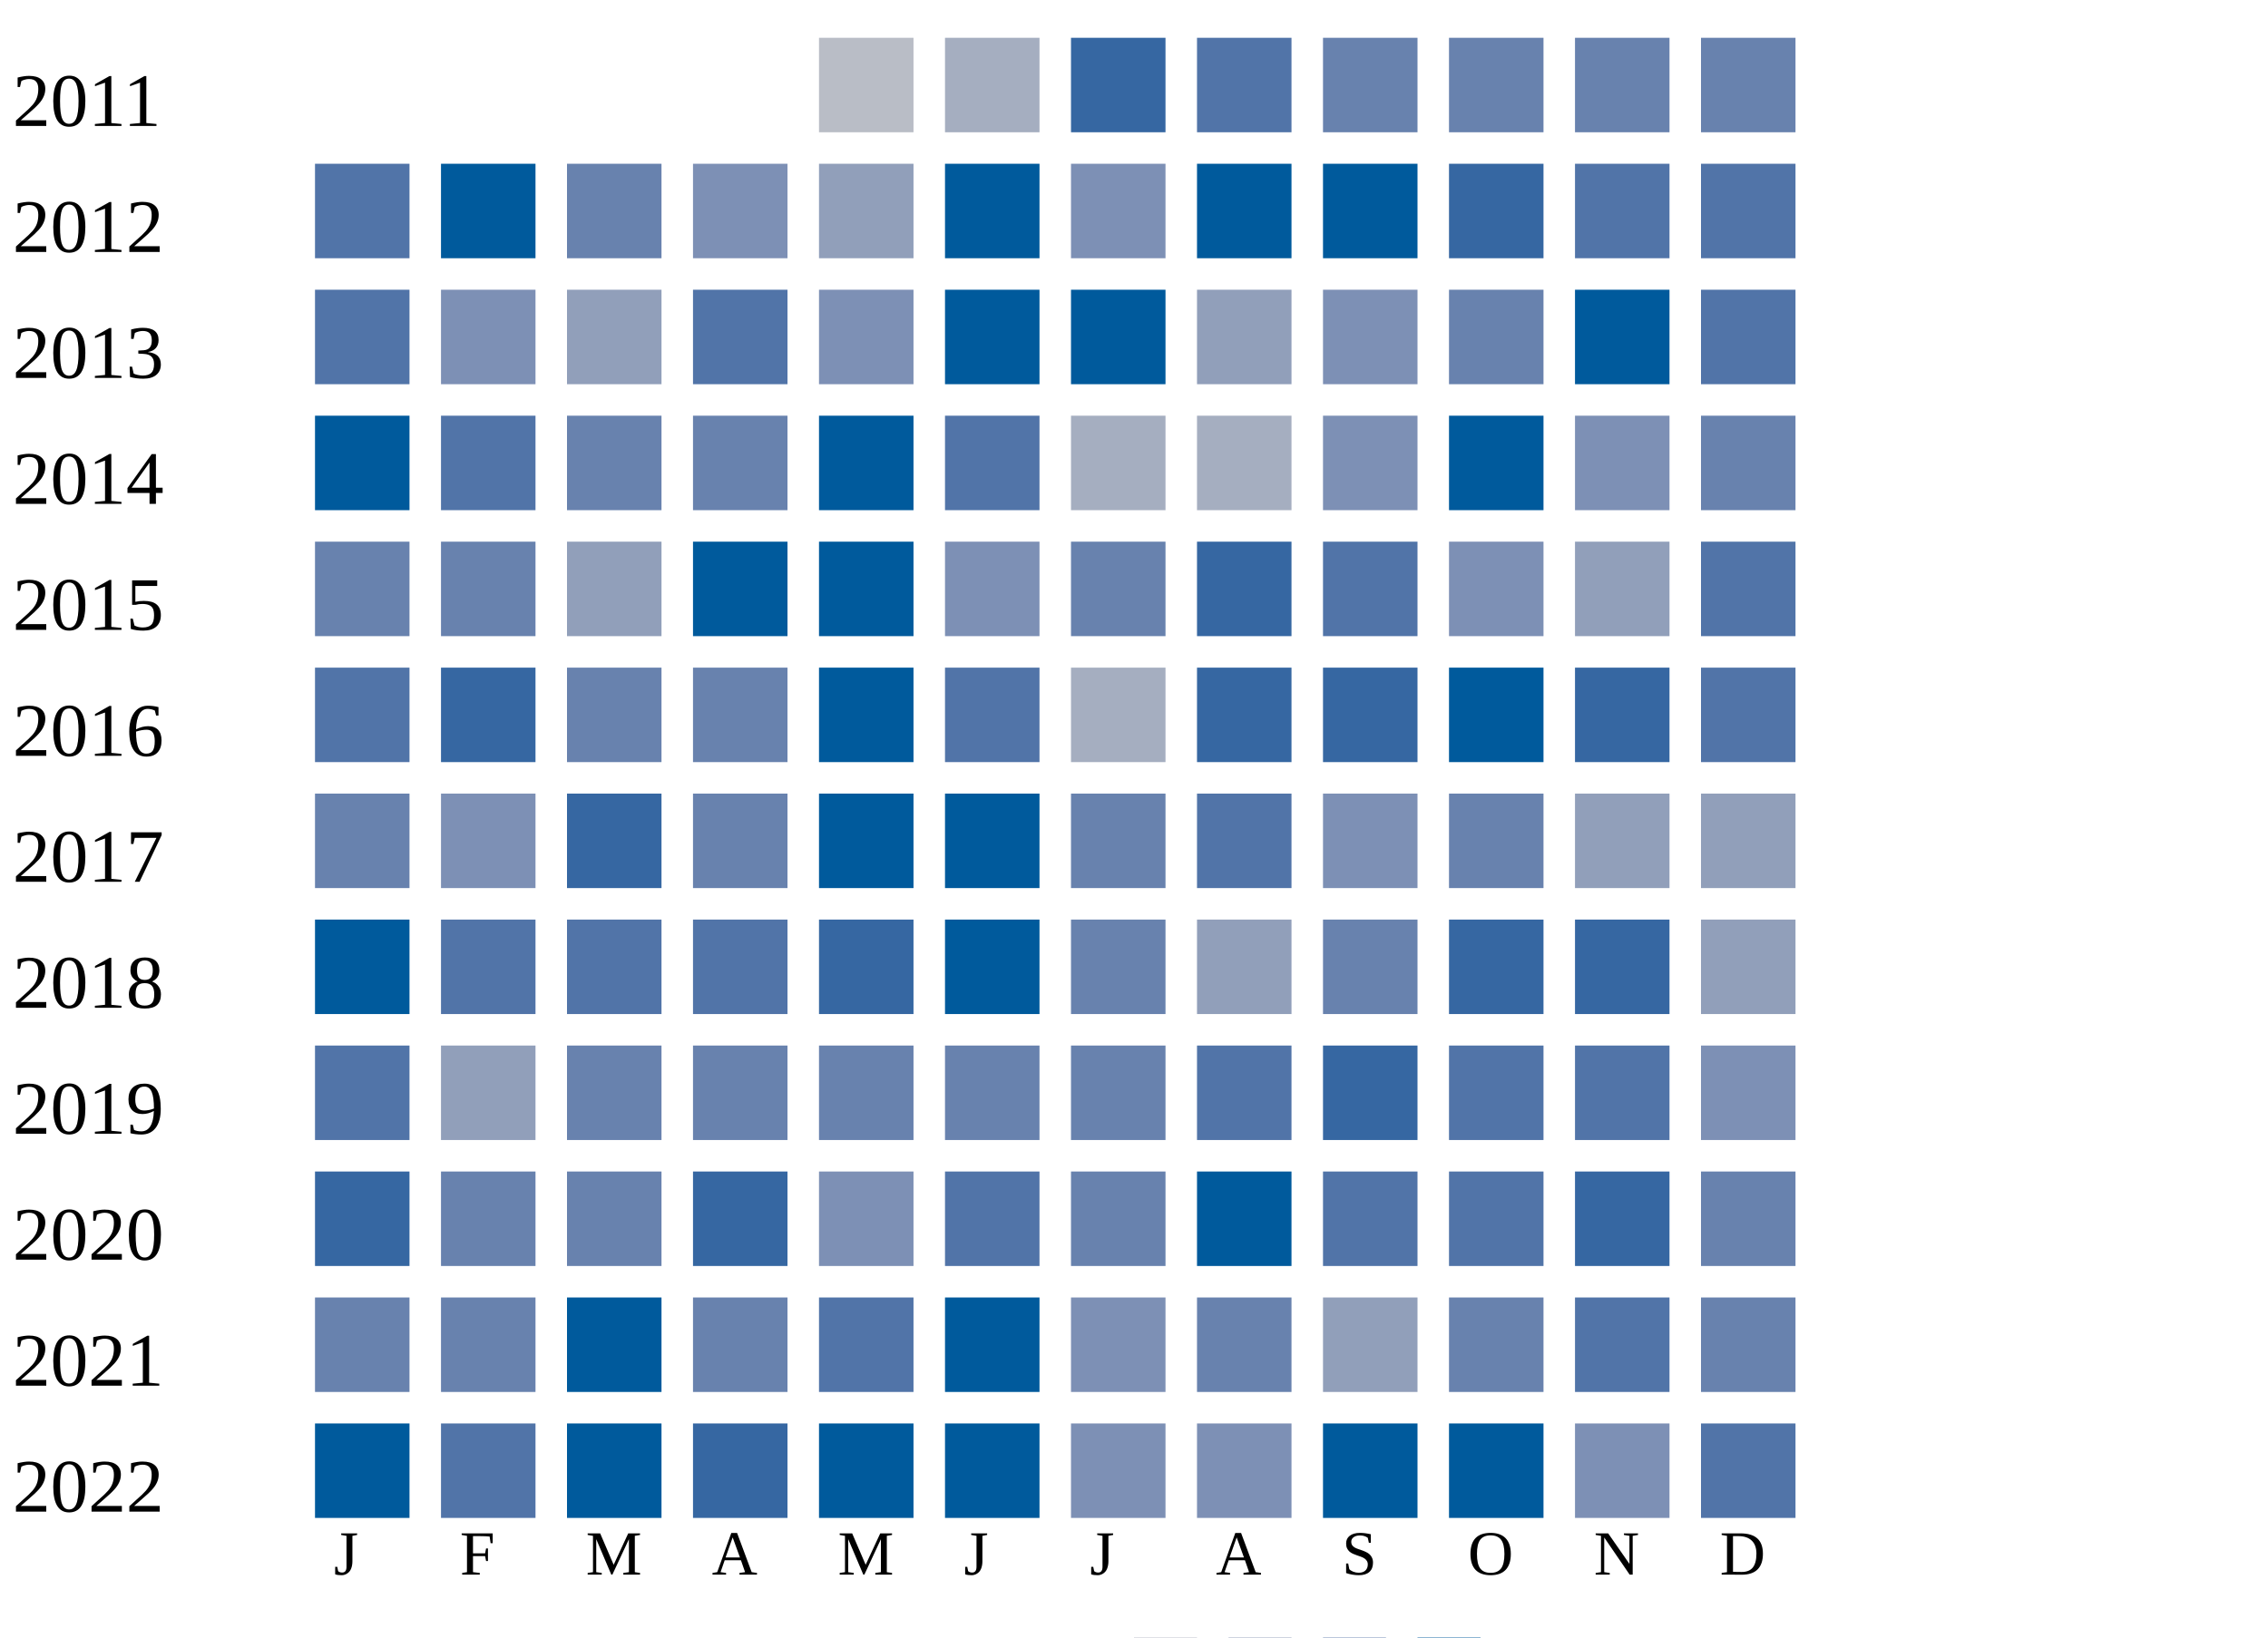
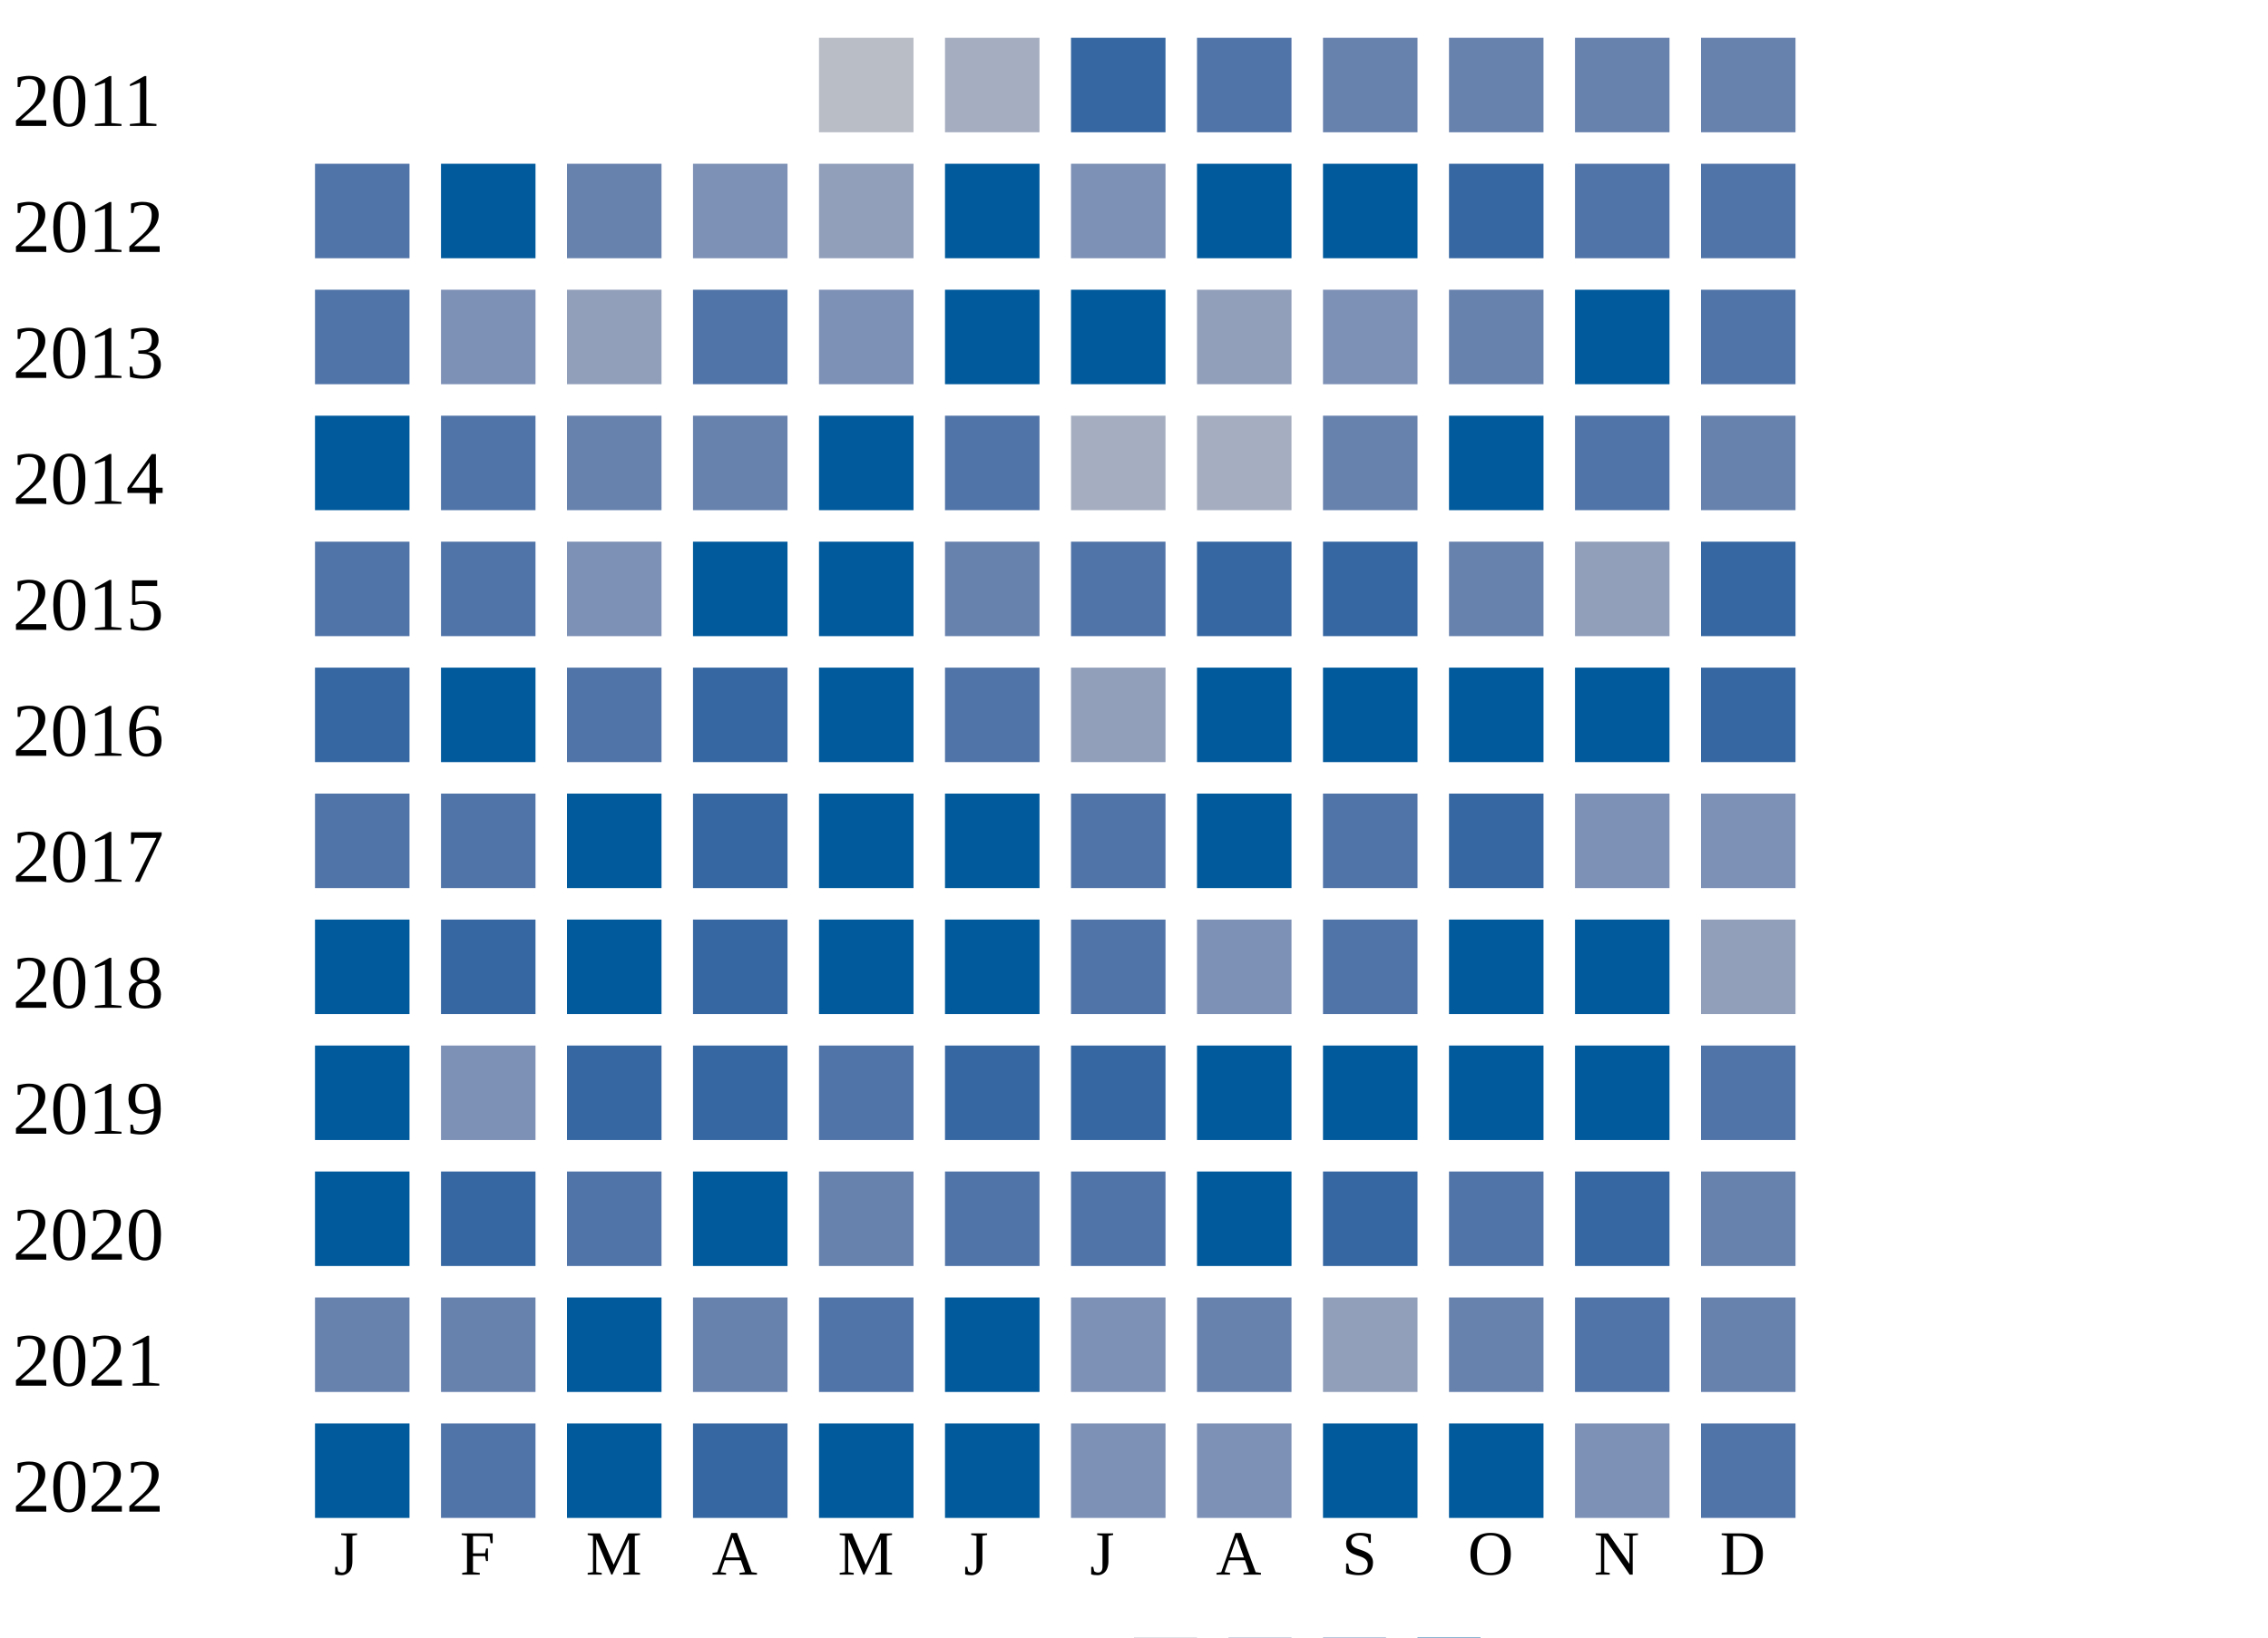
<svg xmlns="http://www.w3.org/2000/svg" width="360" height="260">
  <g transform="translate(0 0)">
    <text x="2" y="20">2011</text>
    <rect x="130" y="6" width="15" height="15" fill="#b9bdc6" />
    <rect x="150" y="6" width="15" height="15" fill="#a5aec0" />
    <rect x="170" y="6" width="15" height="15" fill="#3667a2" />
    <rect x="190" y="6" width="15" height="15" fill="#5174a8" />
    <rect x="210" y="6" width="15" height="15" fill="#6882ae" />
    <rect x="230" y="6" width="15" height="15" fill="#6882ae" />
    <rect x="250" y="6" width="15" height="15" fill="#6882ae" />
    <rect x="270" y="6" width="15" height="15" fill="#6882ae" />
  </g>
  <g transform="translate(0 20)">
    <text x="2" y="20">2012</text>
    <rect x="50" y="6" width="15" height="15" fill="#5174a8" />
    <rect x="70" y="6" width="15" height="15" fill="#005a9c" />
    <rect x="90" y="6" width="15" height="15" fill="#6882ae" />
    <rect x="110" y="6" width="15" height="15" fill="#7d90b5" />
    <rect x="130" y="6" width="15" height="15" fill="#919fba" />
    <rect x="150" y="6" width="15" height="15" fill="#005a9c" />
    <rect x="170" y="6" width="15" height="15" fill="#7d90b5" />
    <rect x="190" y="6" width="15" height="15" fill="#005a9c" />
    <rect x="210" y="6" width="15" height="15" fill="#005a9c" />
    <rect x="230" y="6" width="15" height="15" fill="#3667a2" />
    <rect x="250" y="6" width="15" height="15" fill="#5174a8" />
    <rect x="270" y="6" width="15" height="15" fill="#5174a8" />
  </g>
  <g transform="translate(0 40)">
    <text x="2" y="20">2013</text>
    <rect x="50" y="6" width="15" height="15" fill="#5174a8" />
    <rect x="70" y="6" width="15" height="15" fill="#7d90b5" />
    <rect x="90" y="6" width="15" height="15" fill="#919fba" />
    <rect x="110" y="6" width="15" height="15" fill="#5174a8" />
    <rect x="130" y="6" width="15" height="15" fill="#7d90b5" />
    <rect x="150" y="6" width="15" height="15" fill="#005a9c" />
    <rect x="170" y="6" width="15" height="15" fill="#005a9c" />
    <rect x="190" y="6" width="15" height="15" fill="#919fba" />
    <rect x="210" y="6" width="15" height="15" fill="#7d90b5" />
    <rect x="230" y="6" width="15" height="15" fill="#6882ae" />
    <rect x="250" y="6" width="15" height="15" fill="#005a9c" />
    <rect x="270" y="6" width="15" height="15" fill="#5174a8" />
  </g>
  <g transform="translate(0 60)">
    <text x="2" y="20">2014</text>
    <rect x="50" y="6" width="15" height="15" fill="#005a9c" />
    <rect x="70" y="6" width="15" height="15" fill="#5174a8" />
    <rect x="90" y="6" width="15" height="15" fill="#6882ae" />
    <rect x="110" y="6" width="15" height="15" fill="#6882ae" />
    <rect x="130" y="6" width="15" height="15" fill="#005a9c" />
    <rect x="150" y="6" width="15" height="15" fill="#5174a8" />
    <rect x="170" y="6" width="15" height="15" fill="#a5aec0" />
    <rect x="190" y="6" width="15" height="15" fill="#a5aec0" />
-     <rect x="210" y="6" width="15" height="15" fill="#7d90b5" />
+     <rect x="210" y="6" width="15" height="15" fill="#6882ae" />
    <rect x="230" y="6" width="15" height="15" fill="#005a9c" />
-     <rect x="250" y="6" width="15" height="15" fill="#7d90b5" />
+     <rect x="250" y="6" width="15" height="15" fill="#5174a8" />
    <rect x="270" y="6" width="15" height="15" fill="#6882ae" />
  </g>
  <g transform="translate(0 80)">
    <text x="2" y="20">2015</text>
-     <rect x="50" y="6" width="15" height="15" fill="#6882ae" />
-     <rect x="70" y="6" width="15" height="15" fill="#6882ae" />
-     <rect x="90" y="6" width="15" height="15" fill="#919fba" />
+     <rect x="50" y="6" width="15" height="15" fill="#5174a8" />
+     <rect x="70" y="6" width="15" height="15" fill="#5174a8" />
+     <rect x="90" y="6" width="15" height="15" fill="#7d90b5" />
    <rect x="110" y="6" width="15" height="15" fill="#005a9c" />
    <rect x="130" y="6" width="15" height="15" fill="#005a9c" />
-     <rect x="150" y="6" width="15" height="15" fill="#7d90b5" />
-     <rect x="170" y="6" width="15" height="15" fill="#6882ae" />
+     <rect x="150" y="6" width="15" height="15" fill="#6882ae" />
+     <rect x="170" y="6" width="15" height="15" fill="#5174a8" />
    <rect x="190" y="6" width="15" height="15" fill="#3667a2" />
-     <rect x="210" y="6" width="15" height="15" fill="#5174a8" />
-     <rect x="230" y="6" width="15" height="15" fill="#7d90b5" />
+     <rect x="210" y="6" width="15" height="15" fill="#3667a2" />
+     <rect x="230" y="6" width="15" height="15" fill="#6882ae" />
    <rect x="250" y="6" width="15" height="15" fill="#919fba" />
-     <rect x="270" y="6" width="15" height="15" fill="#5174a8" />
+     <rect x="270" y="6" width="15" height="15" fill="#3667a2" />
  </g>
  <g transform="translate(0 100)">
    <text x="2" y="20">2016</text>
-     <rect x="50" y="6" width="15" height="15" fill="#5174a8" />
-     <rect x="70" y="6" width="15" height="15" fill="#3667a2" />
-     <rect x="90" y="6" width="15" height="15" fill="#6882ae" />
-     <rect x="110" y="6" width="15" height="15" fill="#6882ae" />
+     <rect x="50" y="6" width="15" height="15" fill="#3667a2" />
+     <rect x="70" y="6" width="15" height="15" fill="#005a9c" />
+     <rect x="90" y="6" width="15" height="15" fill="#5174a8" />
+     <rect x="110" y="6" width="15" height="15" fill="#3667a2" />
    <rect x="130" y="6" width="15" height="15" fill="#005a9c" />
    <rect x="150" y="6" width="15" height="15" fill="#5174a8" />
-     <rect x="170" y="6" width="15" height="15" fill="#a5aec0" />
-     <rect x="190" y="6" width="15" height="15" fill="#3667a2" />
-     <rect x="210" y="6" width="15" height="15" fill="#3667a2" />
+     <rect x="170" y="6" width="15" height="15" fill="#919fba" />
+     <rect x="190" y="6" width="15" height="15" fill="#005a9c" />
+     <rect x="210" y="6" width="15" height="15" fill="#005a9c" />
    <rect x="230" y="6" width="15" height="15" fill="#005a9c" />
-     <rect x="250" y="6" width="15" height="15" fill="#3667a2" />
-     <rect x="270" y="6" width="15" height="15" fill="#5174a8" />
+     <rect x="250" y="6" width="15" height="15" fill="#005a9c" />
+     <rect x="270" y="6" width="15" height="15" fill="#3667a2" />
  </g>
  <g transform="translate(0 120)">
    <text x="2" y="20">2017</text>
-     <rect x="50" y="6" width="15" height="15" fill="#6882ae" />
-     <rect x="70" y="6" width="15" height="15" fill="#7d90b5" />
-     <rect x="90" y="6" width="15" height="15" fill="#3667a2" />
-     <rect x="110" y="6" width="15" height="15" fill="#6882ae" />
+     <rect x="50" y="6" width="15" height="15" fill="#5174a8" />
+     <rect x="70" y="6" width="15" height="15" fill="#5174a8" />
+     <rect x="90" y="6" width="15" height="15" fill="#005a9c" />
+     <rect x="110" y="6" width="15" height="15" fill="#3667a2" />
    <rect x="130" y="6" width="15" height="15" fill="#005a9c" />
    <rect x="150" y="6" width="15" height="15" fill="#005a9c" />
-     <rect x="170" y="6" width="15" height="15" fill="#6882ae" />
-     <rect x="190" y="6" width="15" height="15" fill="#5174a8" />
-     <rect x="210" y="6" width="15" height="15" fill="#7d90b5" />
-     <rect x="230" y="6" width="15" height="15" fill="#6882ae" />
-     <rect x="250" y="6" width="15" height="15" fill="#919fba" />
-     <rect x="270" y="6" width="15" height="15" fill="#919fba" />
+     <rect x="170" y="6" width="15" height="15" fill="#5174a8" />
+     <rect x="190" y="6" width="15" height="15" fill="#005a9c" />
+     <rect x="210" y="6" width="15" height="15" fill="#5174a8" />
+     <rect x="230" y="6" width="15" height="15" fill="#3667a2" />
+     <rect x="250" y="6" width="15" height="15" fill="#7d90b5" />
+     <rect x="270" y="6" width="15" height="15" fill="#7d90b5" />
  </g>
  <g transform="translate(0 140)">
    <text x="2" y="20">2018</text>
    <rect x="50" y="6" width="15" height="15" fill="#005a9c" />
-     <rect x="70" y="6" width="15" height="15" fill="#5174a8" />
-     <rect x="90" y="6" width="15" height="15" fill="#5174a8" />
-     <rect x="110" y="6" width="15" height="15" fill="#5174a8" />
-     <rect x="130" y="6" width="15" height="15" fill="#3667a2" />
+     <rect x="70" y="6" width="15" height="15" fill="#3667a2" />
+     <rect x="90" y="6" width="15" height="15" fill="#005a9c" />
+     <rect x="110" y="6" width="15" height="15" fill="#3667a2" />
+     <rect x="130" y="6" width="15" height="15" fill="#005a9c" />
    <rect x="150" y="6" width="15" height="15" fill="#005a9c" />
-     <rect x="170" y="6" width="15" height="15" fill="#6882ae" />
-     <rect x="190" y="6" width="15" height="15" fill="#919fba" />
-     <rect x="210" y="6" width="15" height="15" fill="#6882ae" />
-     <rect x="230" y="6" width="15" height="15" fill="#3667a2" />
-     <rect x="250" y="6" width="15" height="15" fill="#3667a2" />
+     <rect x="170" y="6" width="15" height="15" fill="#5174a8" />
+     <rect x="190" y="6" width="15" height="15" fill="#7d90b5" />
+     <rect x="210" y="6" width="15" height="15" fill="#5174a8" />
+     <rect x="230" y="6" width="15" height="15" fill="#005a9c" />
+     <rect x="250" y="6" width="15" height="15" fill="#005a9c" />
    <rect x="270" y="6" width="15" height="15" fill="#919fba" />
  </g>
  <g transform="translate(0 160)">
    <text x="2" y="20">2019</text>
-     <rect x="50" y="6" width="15" height="15" fill="#5174a8" />
-     <rect x="70" y="6" width="15" height="15" fill="#919fba" />
-     <rect x="90" y="6" width="15" height="15" fill="#6882ae" />
-     <rect x="110" y="6" width="15" height="15" fill="#6882ae" />
-     <rect x="130" y="6" width="15" height="15" fill="#6882ae" />
-     <rect x="150" y="6" width="15" height="15" fill="#6882ae" />
-     <rect x="170" y="6" width="15" height="15" fill="#6882ae" />
-     <rect x="190" y="6" width="15" height="15" fill="#5174a8" />
-     <rect x="210" y="6" width="15" height="15" fill="#3667a2" />
-     <rect x="230" y="6" width="15" height="15" fill="#5174a8" />
-     <rect x="250" y="6" width="15" height="15" fill="#5174a8" />
-     <rect x="270" y="6" width="15" height="15" fill="#7d90b5" />
+     <rect x="50" y="6" width="15" height="15" fill="#005a9c" />
+     <rect x="70" y="6" width="15" height="15" fill="#7d90b5" />
+     <rect x="90" y="6" width="15" height="15" fill="#3667a2" />
+     <rect x="110" y="6" width="15" height="15" fill="#3667a2" />
+     <rect x="130" y="6" width="15" height="15" fill="#5174a8" />
+     <rect x="150" y="6" width="15" height="15" fill="#3667a2" />
+     <rect x="170" y="6" width="15" height="15" fill="#3667a2" />
+     <rect x="190" y="6" width="15" height="15" fill="#005a9c" />
+     <rect x="210" y="6" width="15" height="15" fill="#005a9c" />
+     <rect x="230" y="6" width="15" height="15" fill="#005a9c" />
+     <rect x="250" y="6" width="15" height="15" fill="#005a9c" />
+     <rect x="270" y="6" width="15" height="15" fill="#5174a8" />
  </g>
  <g transform="translate(0 180)">
    <text x="2" y="20">2020</text>
-     <rect x="50" y="6" width="15" height="15" fill="#3667a2" />
-     <rect x="70" y="6" width="15" height="15" fill="#6882ae" />
-     <rect x="90" y="6" width="15" height="15" fill="#6882ae" />
-     <rect x="110" y="6" width="15" height="15" fill="#3667a2" />
-     <rect x="130" y="6" width="15" height="15" fill="#7d90b5" />
+     <rect x="50" y="6" width="15" height="15" fill="#005a9c" />
+     <rect x="70" y="6" width="15" height="15" fill="#3667a2" />
+     <rect x="90" y="6" width="15" height="15" fill="#5174a8" />
+     <rect x="110" y="6" width="15" height="15" fill="#005a9c" />
+     <rect x="130" y="6" width="15" height="15" fill="#6882ae" />
    <rect x="150" y="6" width="15" height="15" fill="#5174a8" />
-     <rect x="170" y="6" width="15" height="15" fill="#6882ae" />
+     <rect x="170" y="6" width="15" height="15" fill="#5174a8" />
    <rect x="190" y="6" width="15" height="15" fill="#005a9c" />
-     <rect x="210" y="6" width="15" height="15" fill="#5174a8" />
+     <rect x="210" y="6" width="15" height="15" fill="#3667a2" />
    <rect x="230" y="6" width="15" height="15" fill="#5174a8" />
    <rect x="250" y="6" width="15" height="15" fill="#3667a2" />
    <rect x="270" y="6" width="15" height="15" fill="#6882ae" />
  </g>
  <g transform="translate(0 200)">
    <text x="2" y="20">2021</text>
    <rect x="50" y="6" width="15" height="15" fill="#6882ae" />
    <rect x="70" y="6" width="15" height="15" fill="#6882ae" />
    <rect x="90" y="6" width="15" height="15" fill="#005a9c" />
    <rect x="110" y="6" width="15" height="15" fill="#6882ae" />
    <rect x="130" y="6" width="15" height="15" fill="#5174a8" />
    <rect x="150" y="6" width="15" height="15" fill="#005a9c" />
    <rect x="170" y="6" width="15" height="15" fill="#7d90b5" />
    <rect x="190" y="6" width="15" height="15" fill="#6882ae" />
    <rect x="210" y="6" width="15" height="15" fill="#919fba" />
    <rect x="230" y="6" width="15" height="15" fill="#6882ae" />
    <rect x="250" y="6" width="15" height="15" fill="#5174a8" />
    <rect x="270" y="6" width="15" height="15" fill="#6882ae" />
  </g>
  <g transform="translate(0 220)">
    <text x="2" y="20">2022</text>
    <rect x="50" y="6" width="15" height="15" fill="#005a9c" />
    <rect x="70" y="6" width="15" height="15" fill="#5174a8" />
    <rect x="90" y="6" width="15" height="15" fill="#005a9c" />
    <rect x="110" y="6" width="15" height="15" fill="#3667a2" />
    <rect x="130" y="6" width="15" height="15" fill="#005a9c" />
    <rect x="150" y="6" width="15" height="15" fill="#005a9c" />
    <rect x="170" y="6" width="15" height="15" fill="#7d90b5" />
    <rect x="190" y="6" width="15" height="15" fill="#7d90b5" />
    <rect x="210" y="6" width="15" height="15" fill="#005a9c" />
    <rect x="230" y="6" width="15" height="15" fill="#005a9c" />
    <rect x="250" y="6" width="15" height="15" fill="#7d90b5" />
    <rect x="270" y="6" width="15" height="15" fill="#5174a8" />
  </g>
  <text style="font-size: 10px; text-align: center" x="53" y="250">J</text>
  <text style="font-size: 10px; text-align: center" x="73" y="250">F</text>
  <text style="font-size: 10px; text-align: center" x="93" y="250">M</text>
  <text style="font-size: 10px; text-align: center" x="113" y="250">A</text>
  <text style="font-size: 10px; text-align: center" x="133" y="250">M</text>
  <text style="font-size: 10px; text-align: center" x="153" y="250">J</text>
  <text style="font-size: 10px; text-align: center" x="173" y="250">J</text>
  <text style="font-size: 10px; text-align: center" x="193" y="250">A</text>
  <text style="font-size: 10px; text-align: center" x="213" y="250">S</text>
  <text style="font-size: 10px; text-align: center" x="233" y="250">O</text>
  <text style="font-size: 10px; text-align: center" x="253" y="250">N</text>
  <text style="font-size: 10px; text-align: center" x="273" y="250">D</text>
  <text style="font-size: 10px;" x="155" y="269">Less</text>
  <rect fill="#b9bdc6" width="10" height="10" x="180" y="260" />
  <rect fill="#919fba" width="10" height="10" x="195" y="260" />
  <rect fill="#6882ae" width="10" height="10" x="210" y="260" />
  <rect fill="#005a9c" width="10" height="10" x="225" y="260" />
  <text x="240" y="269" style="font-size: 10px;">More</text>
</svg>
